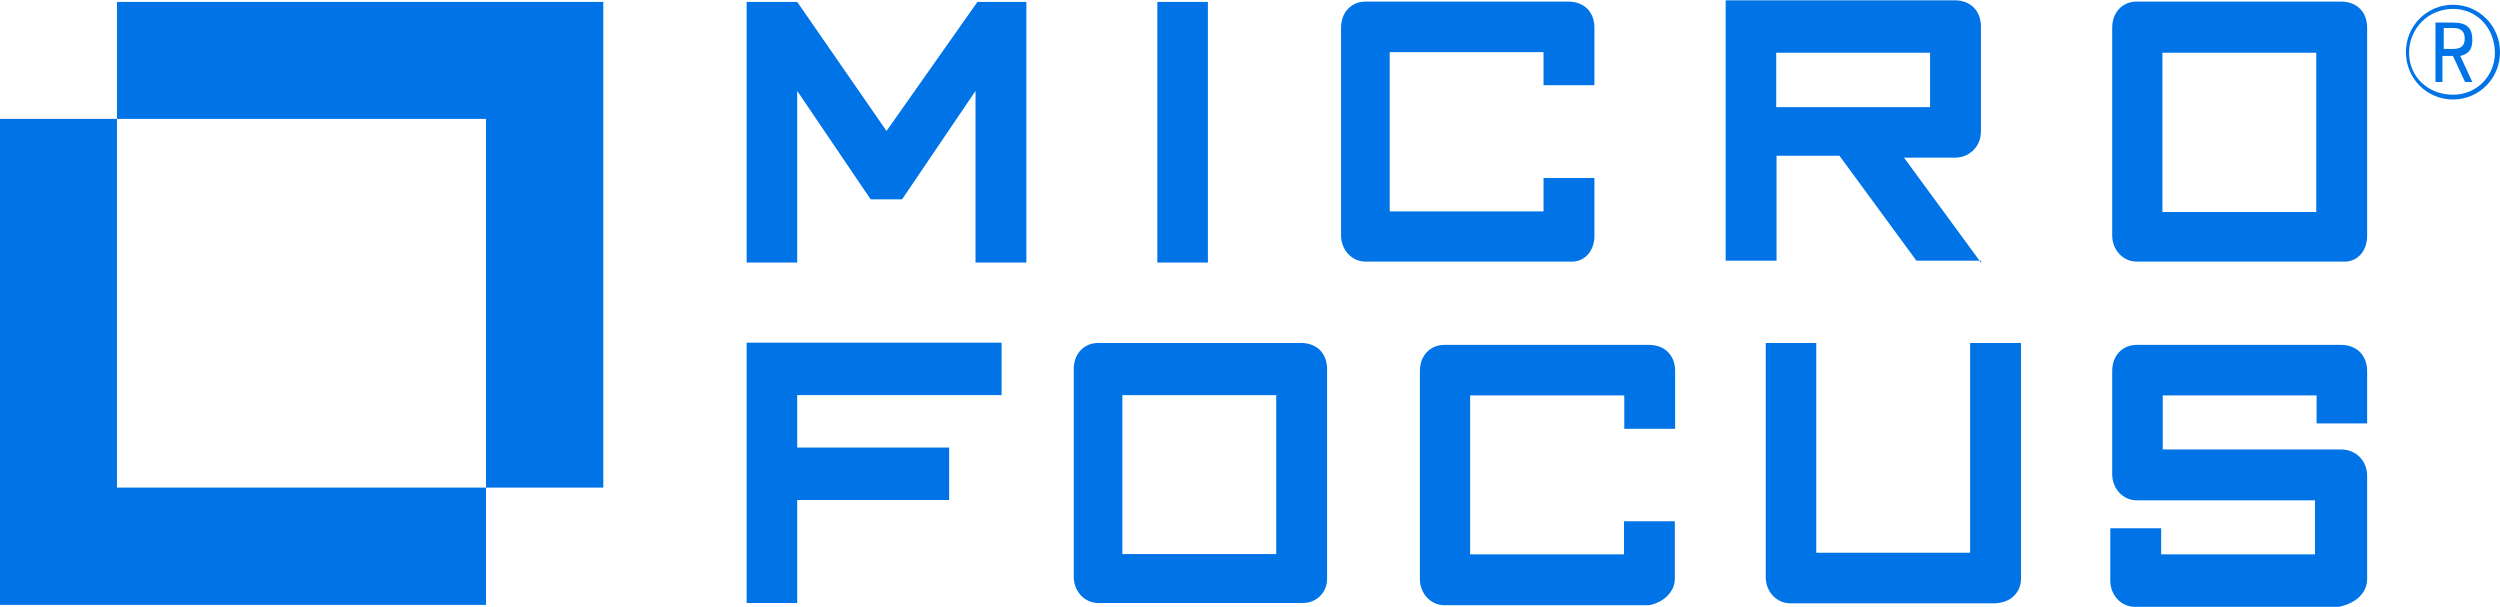
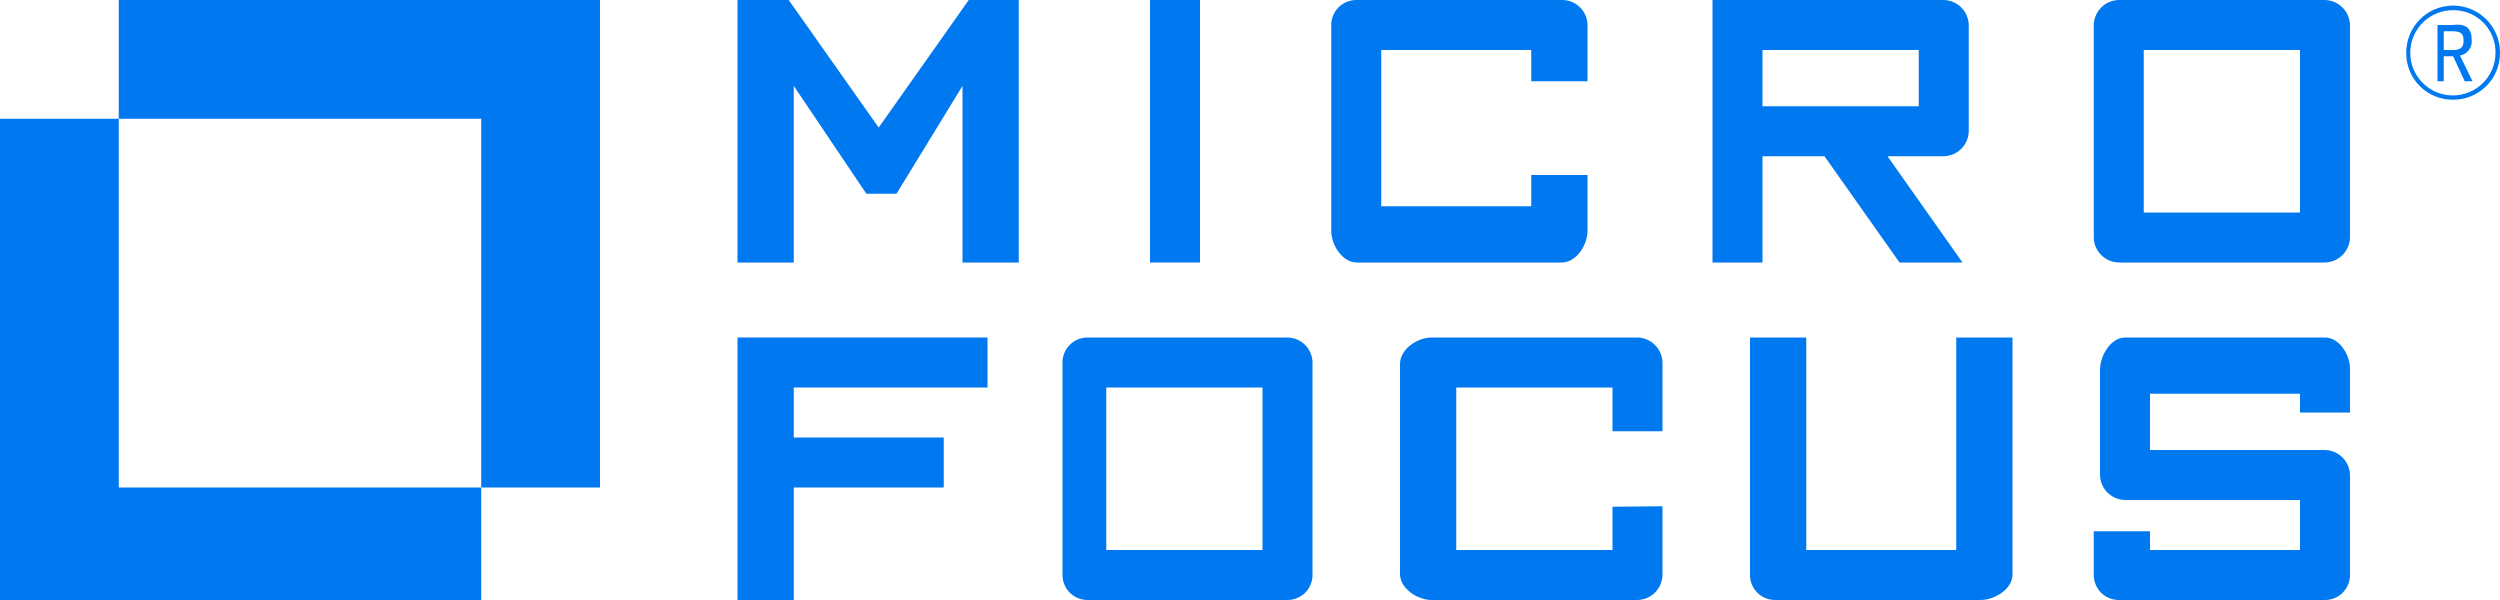
- <svg xmlns="http://www.w3.org/2000/svg" version="1.1" id="Layer_1" x="0px" y="0px" width="786.5px" height="190.9px" viewBox="0 0 786.5 190.9" enable-background="new 0 0 786.5 190.9" xml:space="preserve">
-   <g>
-     <g>
-       <g>
-         <polygon fill="#0073E7" points="189.8,0.6 189.8,153.4 152.9,153.4 152.9,37.4 36.8,37.4 36.8,0.6    " />
-         <polygon fill="#0073E7" points="152.9,153.4 152.9,190.3 0,190.3 0,37.4 36.8,37.4 36.8,153.4    " />
-         <polygon fill="#0073E7" points="322.9,82.6 322.9,0.6 307.5,0.6 278.9,41.2 250.8,0.6 234.9,0.6 234.9,82.6 250.8,82.6      250.8,28.6 273.9,62.7 283.8,62.7 306.9,28.6 306.9,82.6    " />
-         <polygon fill="#0073E7" points="364.1,82.6 380,82.6 380,0.6 364.1,0.6    " />
-         <path fill="#0073E7" d="M501.6,74.2V56h-16v10.5h-48.4V16.4h48.4v10.4h16V8.7c0-5-3.3-8.2-8.2-8.2h-63.8c-4.4,0-7.7,3.3-7.7,8.2     v65.4c0,4.4,3.3,8.2,7.7,8.2h64.3C498.3,82.6,501.6,79.2,501.6,74.2L501.6,74.2z" />
-         <path fill="#0073E7" d="M623.2,82.6l-24.2-33h16c4.4,0,8.2-3.3,8.2-8.3v-33c0-4.9-3.3-8.2-8.2-8.2h-72.1v81.9h16v-33h19.8     l24.2,33h20.4v0.6H623.2z M558.8,16.6h48.4v17.1h-48.4V16.6L558.8,16.6z" />
-         <path fill="#0073E7" d="M744.7,74.2V8.7c0-5-3.3-8.2-8.2-8.2h-64.3c-4.4,0-7.7,3.3-7.7,8.2v65.4c0,4.4,3.3,8.2,7.7,8.2H737     C741.4,82.6,744.7,79.2,744.7,74.2L744.7,74.2z M680.3,16.6h48.4v50.1h-48.4V16.6L680.3,16.6z" />
-         <polygon fill="#0073E7" points="315.1,124.3 315.1,107.8 234.9,107.8 234.9,189.7 250.8,189.7 250.8,157.3 298.6,157.3      298.6,140.8 250.8,140.8 250.8,124.3    " />
-         <path fill="#0073E7" d="M417.5,182.1v-66c0-5-3.3-8.2-8.2-8.2h-63.8c-4.4,0-7.7,3.3-7.7,8.2v65.4c0,4.4,3.3,8.2,7.7,8.2h64.4     C414.2,189.7,417.5,186.4,417.5,182.1L417.5,182.1z M353.7,124.3h47.8v50h-48.4v-50H353.7z" />
-         <path fill="#0073E7" d="M526.9,182.1v-18.1h-16v10.4h-48.4v-50H511v10.5h16v-18.2c0-4.9-3.3-8.2-8.2-8.2h-64.4     c-4.4,0-7.7,3.3-7.7,8.2v65.5c0,4.4,3.3,8.2,7.7,8.2h64.3C523,189.7,526.9,186.4,526.9,182.1L526.9,182.1z" />
-         <path fill="#0073E7" d="M635.8,182.1v-74.2h-16v66h-48.4v-66h-15.9v73.7c0,4.4,3.3,8.2,7.7,8.2h64.3     C632.5,189.7,635.8,186.4,635.8,182.1L635.8,182.1z" />
-         <path fill="#0073E7" d="M744.7,182.1v-32.5c0-4.4-3.3-8.2-8.2-8.2h-56.1v-17h48.4v8.8h15.9v-16.5c0-4.9-3.3-8.2-8.2-8.2h-64.3     c-4.4,0-7.7,3.3-7.7,8.2v32.5c0,4.4,3.3,8.2,7.7,8.2h56.1v17h-48.4v-8.2h-16v16.5c0,4.4,3.3,8.2,7.7,8.2h64.3     C741.4,189.7,744.7,186.4,744.7,182.1L744.7,182.1z" />
-       </g>
-       <g>
-         <path fill="#0073E7" d="M771.7,31.3c-8.2,0-14.8-6.6-14.8-14.9s6.6-14.9,14.8-14.9s14.8,6.6,14.8,14.9S779.9,31.3,771.7,31.3z      M771.7,2.8c-7.7,0-13.8,6.1-13.8,13.8s6.1,13.2,13.8,13.2s13.2-6.1,13.2-13.2C784.8,8.8,779.3,2.8,771.7,2.8z M775.5,25.8     l-3.8-8.2h-3.3v8.2h-2.2V7.1h5.5c4.4,0,6.1,1.7,6.1,5.5c0,2.8-1.1,4.4-3.8,5l3.8,8.2H775.5z M768.3,15.4h3.3     c2.8,0,3.8-1.1,3.8-3.3s-1.1-3.3-3.8-3.3h-2.8v6.6H768.3z" />
+ <svg xmlns="http://www.w3.org/2000/svg" viewBox="0 0 400 96">
+   <g id="Layer_2" data-name="Layer 2">
+     <g id="Layer_2-2" data-name="Layer 2">
+       <g id="MF_logo_black" data-name="MF logo black">
+         <polygon points="96 0 96 78 77 78 77 19 19 19 19 0 96 0 96 0" fill="#0078ef" fill-rule="evenodd" />
+         <polygon points="77 78 77 96 0 96 0 19 19 19 19 78 77 78 77 78" fill="#0078ef" fill-rule="evenodd" />
+         <polygon points="163 42 163 0 155 0 140.59 20.41 126.19 0 118 0 118 42 127 42 127 13.74 138.62 31 143.44 31 154 13.74 154 42 163 42 163 42" fill="#0078ef" fill-rule="evenodd" />
+         <polygon points="184 42 192 42 192 0 184 0 184 41 184 42" fill="#0078ef" fill-rule="evenodd" />
+         <path d="M254,36.93V28h-9v5H221V8h24v5h9V4.13A4.05,4.05,0,0,0,249.87,0h-32.8A4,4,0,0,0,213,4.13v32.8c0,2.28,1.79,5.07,4.07,5.07h32.8c2.34,0,4.13-2.79,4.13-5.07Z" fill="#0078ef" fill-rule="evenodd" />
+         <path d="M314,42,302,25h8.9A4.08,4.08,0,0,0,315,20.86V4.2A4.09,4.09,0,0,0,310.87,0H274V42h8V25h9.92l12,17ZM282,8h25v9H282V8Z" fill="#0078ef" fill-rule="evenodd" />
+         <path d="M376,37.83V4.23A4.1,4.1,0,0,0,371.87,0h-32.8A4.09,4.09,0,0,0,335,4.23v33.6A4.08,4.08,0,0,0,339.07,42h32.8A4.09,4.09,0,0,0,376,37.83ZM343,8h25V34H343V8Z" fill="#0078ef" fill-rule="evenodd" />
+         <polygon points="158 61 158 54 118 54 118 96 127 96 127 78 151 78 151 70 127 70 127 62 158 62 158 61" fill="#0078ef" fill-rule="evenodd" />
+         <path d="M210,91.83V58.23A4.06,4.06,0,0,0,206,54H174a4,4,0,0,0-4,4.23v33.6A4,4,0,0,0,174,96h32a4,4,0,0,0,4-4.17ZM177,62h25V88H177V62Z" fill="#0078ef" fill-rule="evenodd" />
+         <path d="M266,91.83V81l-8,.08V88H233V62h25v7h8V58.23A4.11,4.11,0,0,0,261.87,54h-32.8c-2.28,0-5.07,1.83-5.07,4.23v33.6c0,2.34,2.79,4.17,5.07,4.17h32.8A4.09,4.09,0,0,0,266,91.83Z" fill="#0078ef" fill-rule="evenodd" />
+         <path d="M322,91.93V54h-9V88H289V54h-9V91.93A4,4,0,0,0,284.07,96h32.8c2.34,0,5.13-1.79,5.13-4.07Z" fill="#0078ef" fill-rule="evenodd" />
+         <path d="M376,92V76.17A4.09,4.09,0,0,0,371.91,72H344V63h24v3h8V59c0-2.28-1.74-5-4-5H340c-2.22,0-4,2.82-4,5.21V75.79A4.08,4.08,0,0,0,340,80h28v8H344V85h-9v7a4,4,0,0,0,4.07,4h32.8A4,4,0,0,0,376,92Z" fill="#0078ef" fill-rule="evenodd" />
+         <path d="M392.5,15.95a7.41,7.41,0,0,1-7.5-7.5,7.5,7.5,0,0,1,15-.11A7.46,7.46,0,0,1,392.5,15.95Zm0-14.32a6.82,6.82,0,1,0,6.78,6.84A6.71,6.71,0,0,0,392.52,1.63ZM394.35,13,392.5,9H391v4h-1V4h2.52c2.09-.29,2.95.63,2.95,2.36a2.3,2.3,0,0,1-1.87,2.53l2,4.11ZM391,8h1.5c1.21,0,1.67-.42,1.67-1.52S393.73,5,392.37,5H391Z" fill="#0078ef" />
      </g>
    </g>
  </g>
</svg>
